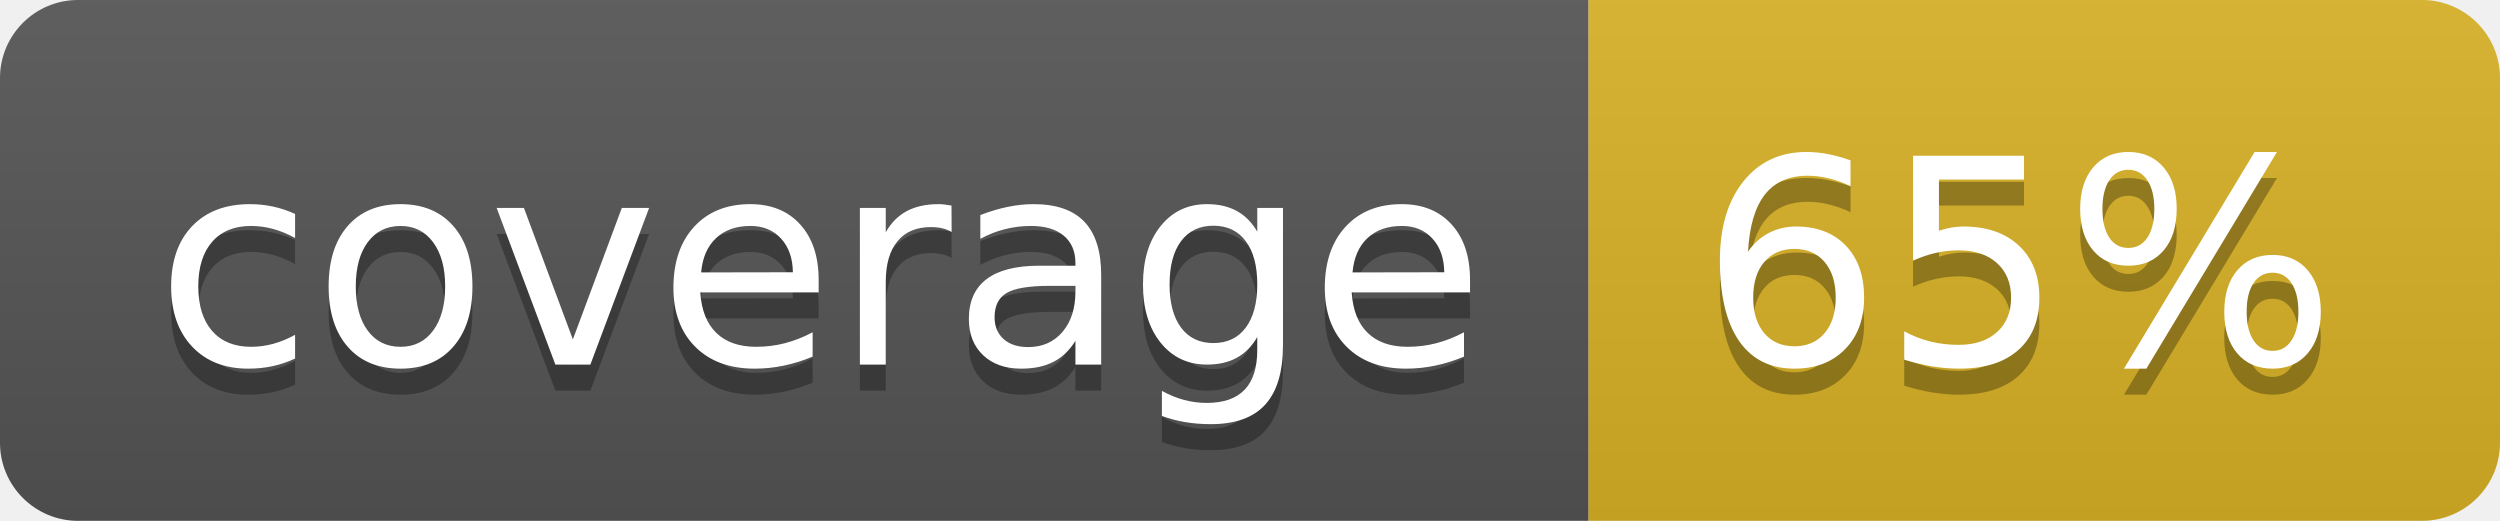
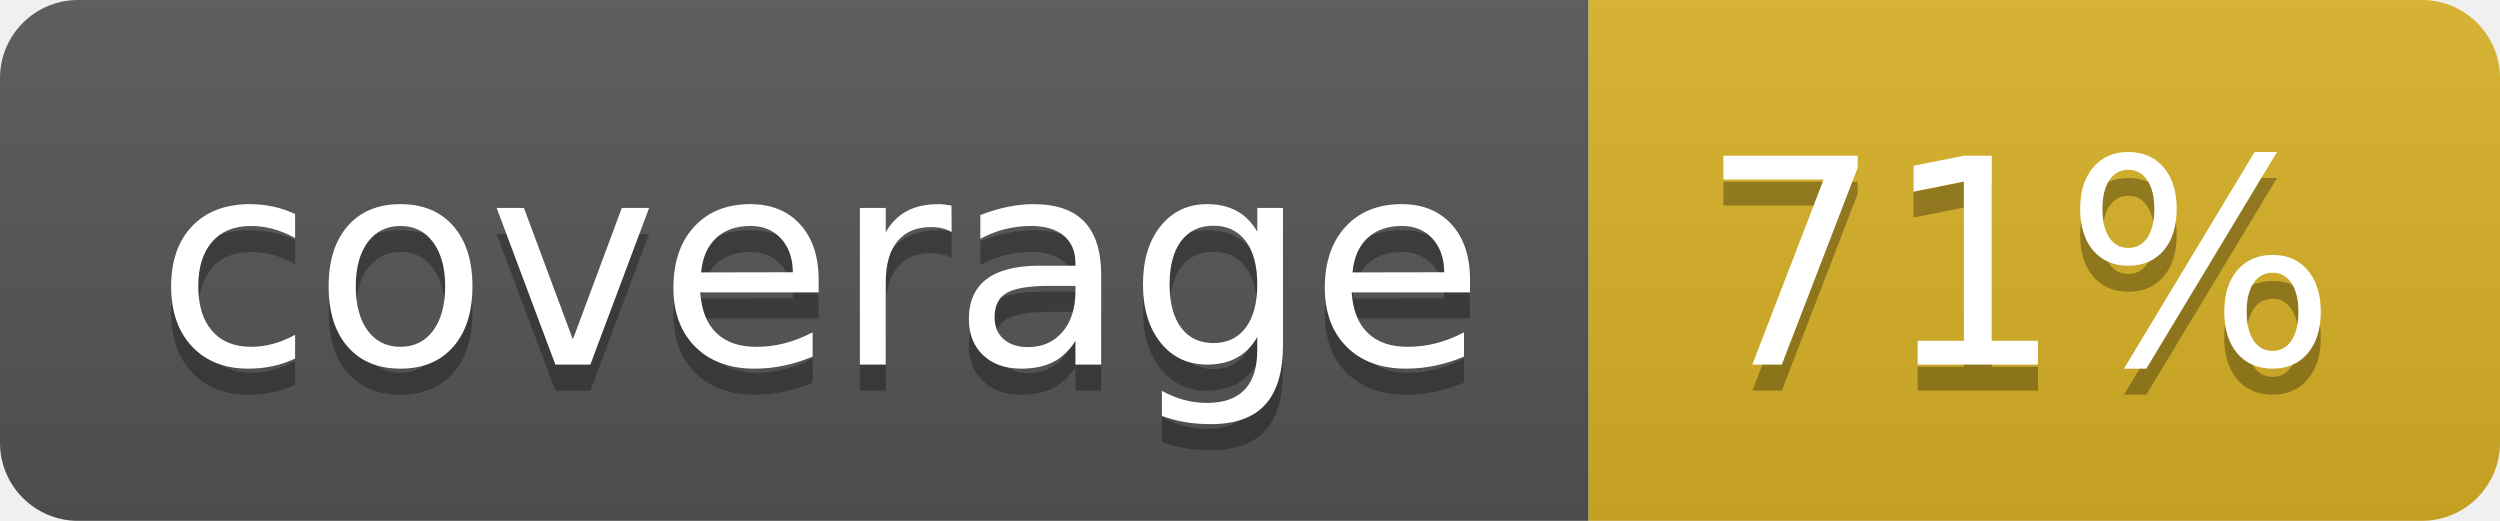
<svg xmlns="http://www.w3.org/2000/svg" width="96" height="20">
  <linearGradient id="b" x2="0" y2="100%">
    <stop offset="0" stop-color="#bbb" stop-opacity=".1" />
    <stop offset="1" stop-opacity=".1" />
  </linearGradient>
  <clipPath id="a">
    <rect width="96" height="20" rx="3" fill="#fff" />
  </clipPath>
  <g clip-path="url(#a)">
    <path fill="#555" d="M0 0h61v20H0z" />
    <path fill="#D9B226" d="M61 0h35v20H61z" />
    <path fill="url(#b)" d="M0 0h96v20H0z" />
  </g>
  <g fill="#fff" text-anchor="middle" font-family="DejaVu Sans,Verdana,Geneva,sans-serif" font-size="110">
    <text x="315" y="150" fill="#010101" fill-opacity=".3" transform="scale(.1)" textLength="510">coverage</text>
    <text x="315" y="140" transform="scale(.1)" textLength="510">coverage</text>
-     <text x="775" y="150" fill="#010101" fill-opacity=".3" transform="scale(.1)" textLength="250">65%</text>
-     <text x="775" y="140" transform="scale(.1)" textLength="250">65%</text>
+     <text x="775" y="150" fill="#010101" fill-opacity=".3" transform="scale(.1)" textLength="250">71%</text>
+     <text x="775" y="140" transform="scale(.1)" textLength="250">71%</text>
  </g>
</svg>
